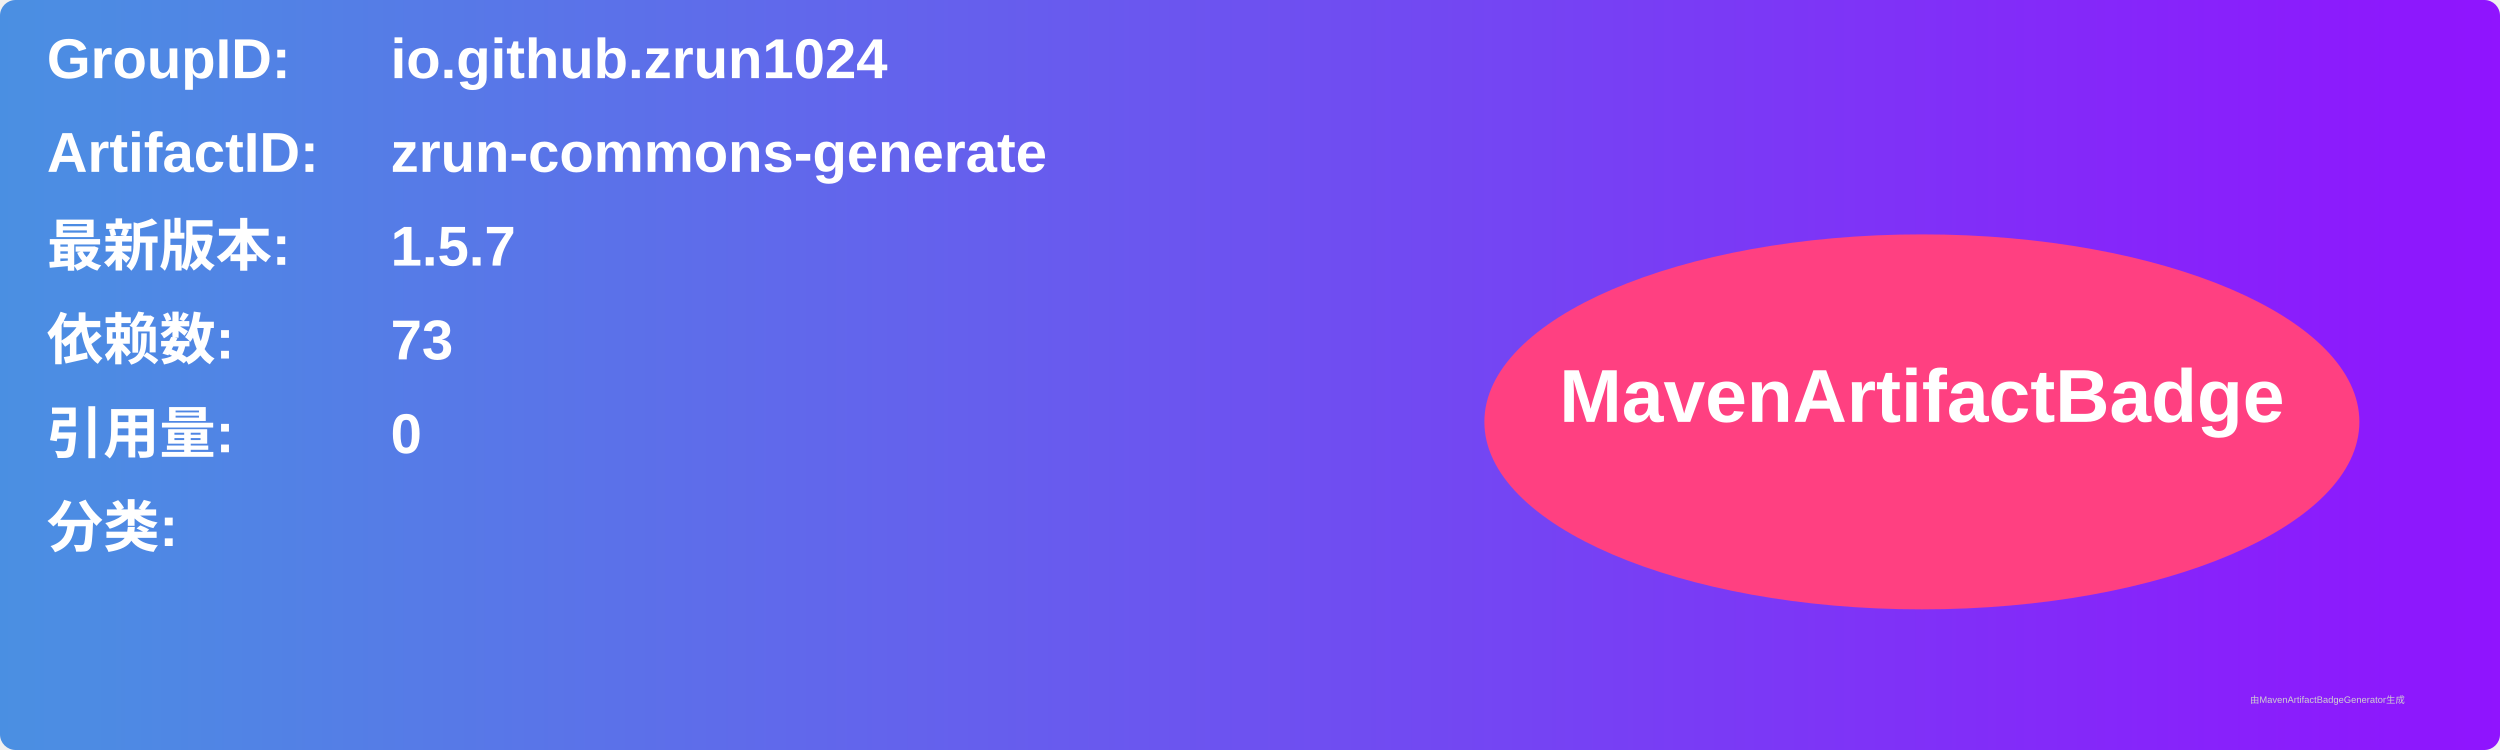
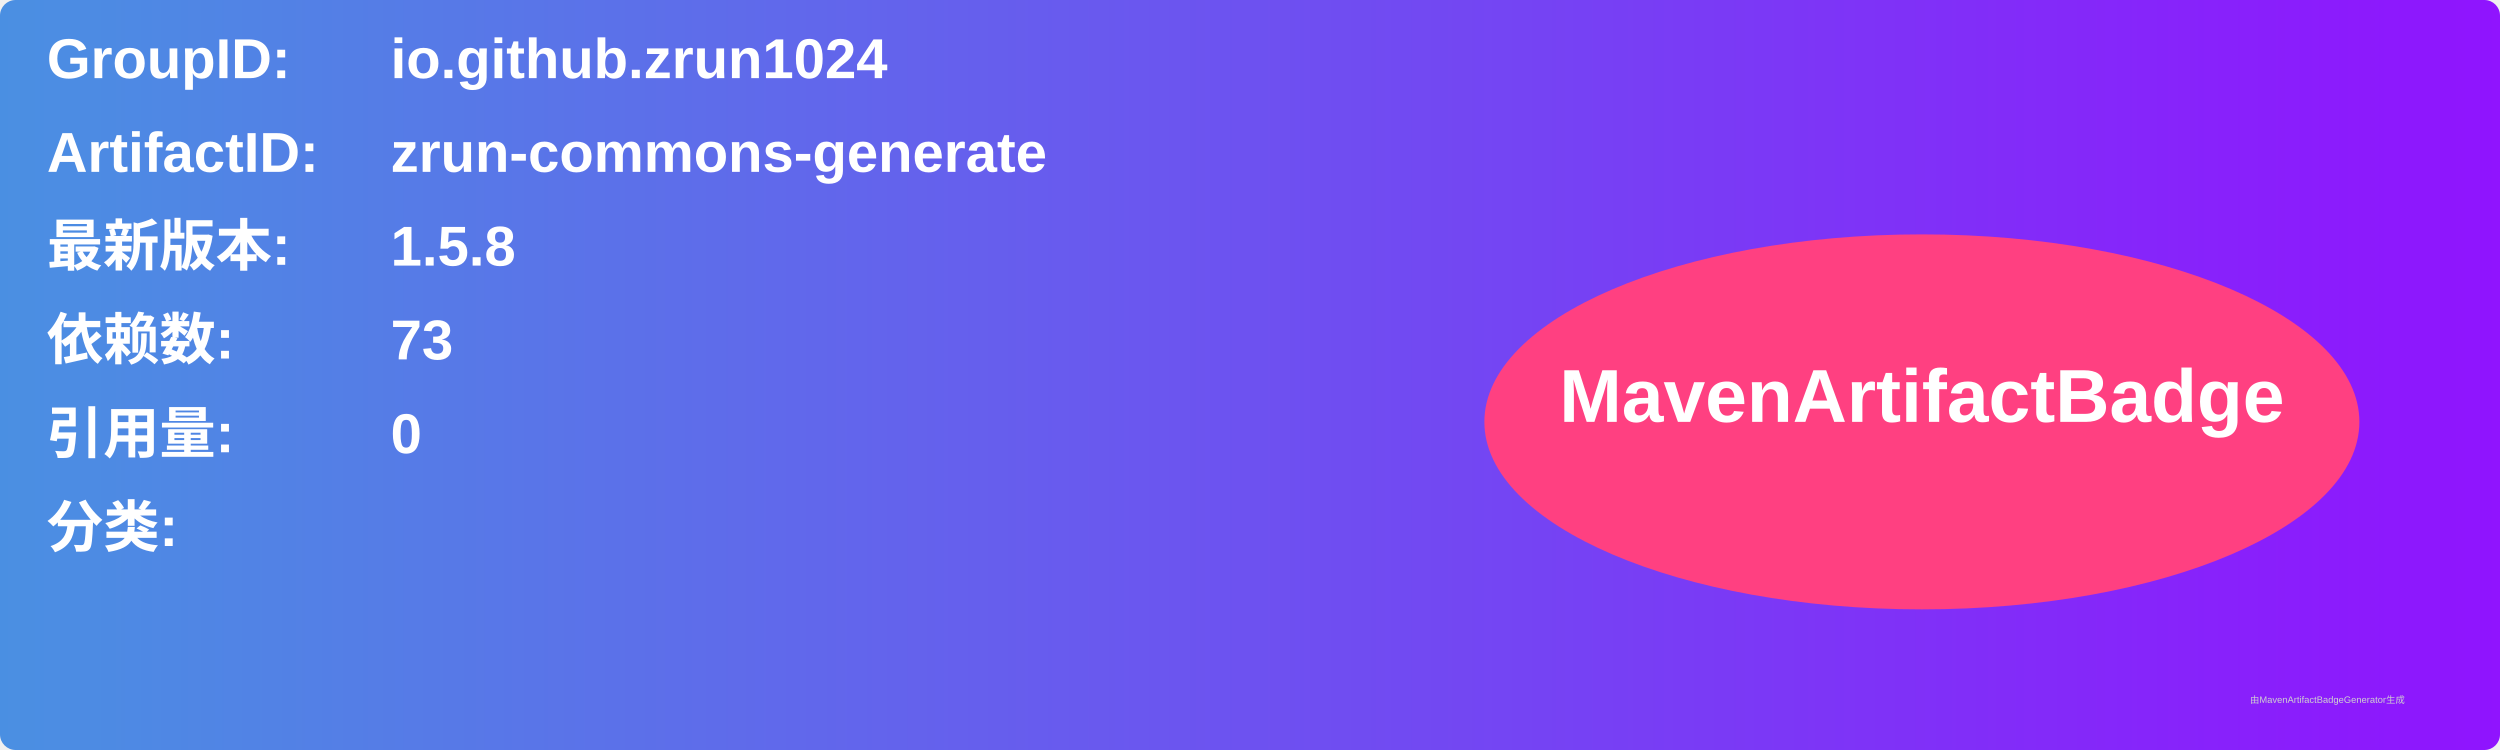
<svg xmlns="http://www.w3.org/2000/svg" width="800" height="240" viewBox="0 0 800 240">
  <linearGradient id="grad" x1="0%" y1="0%" x2="100%" y2="0%">
    <stop offset="0%" stop-color="#4a90e2" />
    <stop offset="100%" stop-color="#9013fe" />
  </linearGradient>
  <rect width="100%" height="100%" rx="5" ry="5" fill="url(#grad)" />
  <g transform="translate(15, 15)">
    <text x="0" y="10" font-family="Arial" font-size="18" fill="white" font-weight="bold" width="260">GroupID:</text>
    <text x="110" y="10" font-family="Arial" font-size="18" fill="white" font-weight="bold" width="460">io.github.zrun1024</text>
    <text x="0" y="40" font-family="Arial" font-size="18" fill="white" font-weight="bold" width="260">ArtifactID:</text>
    <text x="110" y="40" font-family="Arial" font-size="18" fill="white" font-weight="bold" width="460">zrun-commons-generate</text>
    <text x="0" y="70" font-family="Arial" font-size="18" fill="white" font-weight="bold">最新版本:</text>
    <text x="110" y="70" font-family="Arial" font-size="18" fill="white" font-weight="bold">
-       <tspan font-weight="bold">1.5.7</tspan>
+       <tspan font-weight="bold">1.5.8</tspan>
    </text>
    <text x="0" y="100" font-family="Arial" font-size="18" fill="white" font-weight="bold">依赖数: </text>
    <text x="110" y="100" font-family="Arial" font-size="18" fill="white">
      <tspan font-weight="bold">73</tspan>
    </text>
    <text x="0" y="130" font-family="Arial" font-size="18" fill="white" font-weight="bold">引用量: </text>
    <text x="110" y="130" font-family="Arial" font-size="18" fill="white">
      <tspan font-weight="bold">0</tspan>
    </text>
    <text x="0" y="160" font-family="Arial" font-size="18" fill="white" font-weight="bold">分类:</text>
    <text x="10" y="190" font-family="Arial" font-size="10" fill="white">
      <tspan font-weight="bold" />
    </text>
    <ellipse cx="600" cy="120" rx="140" ry="60" fill="#ff4081" />
    <text x="600" y="120" text-anchor="middle" font-family="Arial" font-size="24" fill="white" font-weight="bold">MavenArtifactBadge</text>
  </g>
  <text x="720" y="225" font-family="Arial" font-size="3" fill="#d0d0d0">由MavenArtifactBadgeGenerator生成</text>
</svg>
